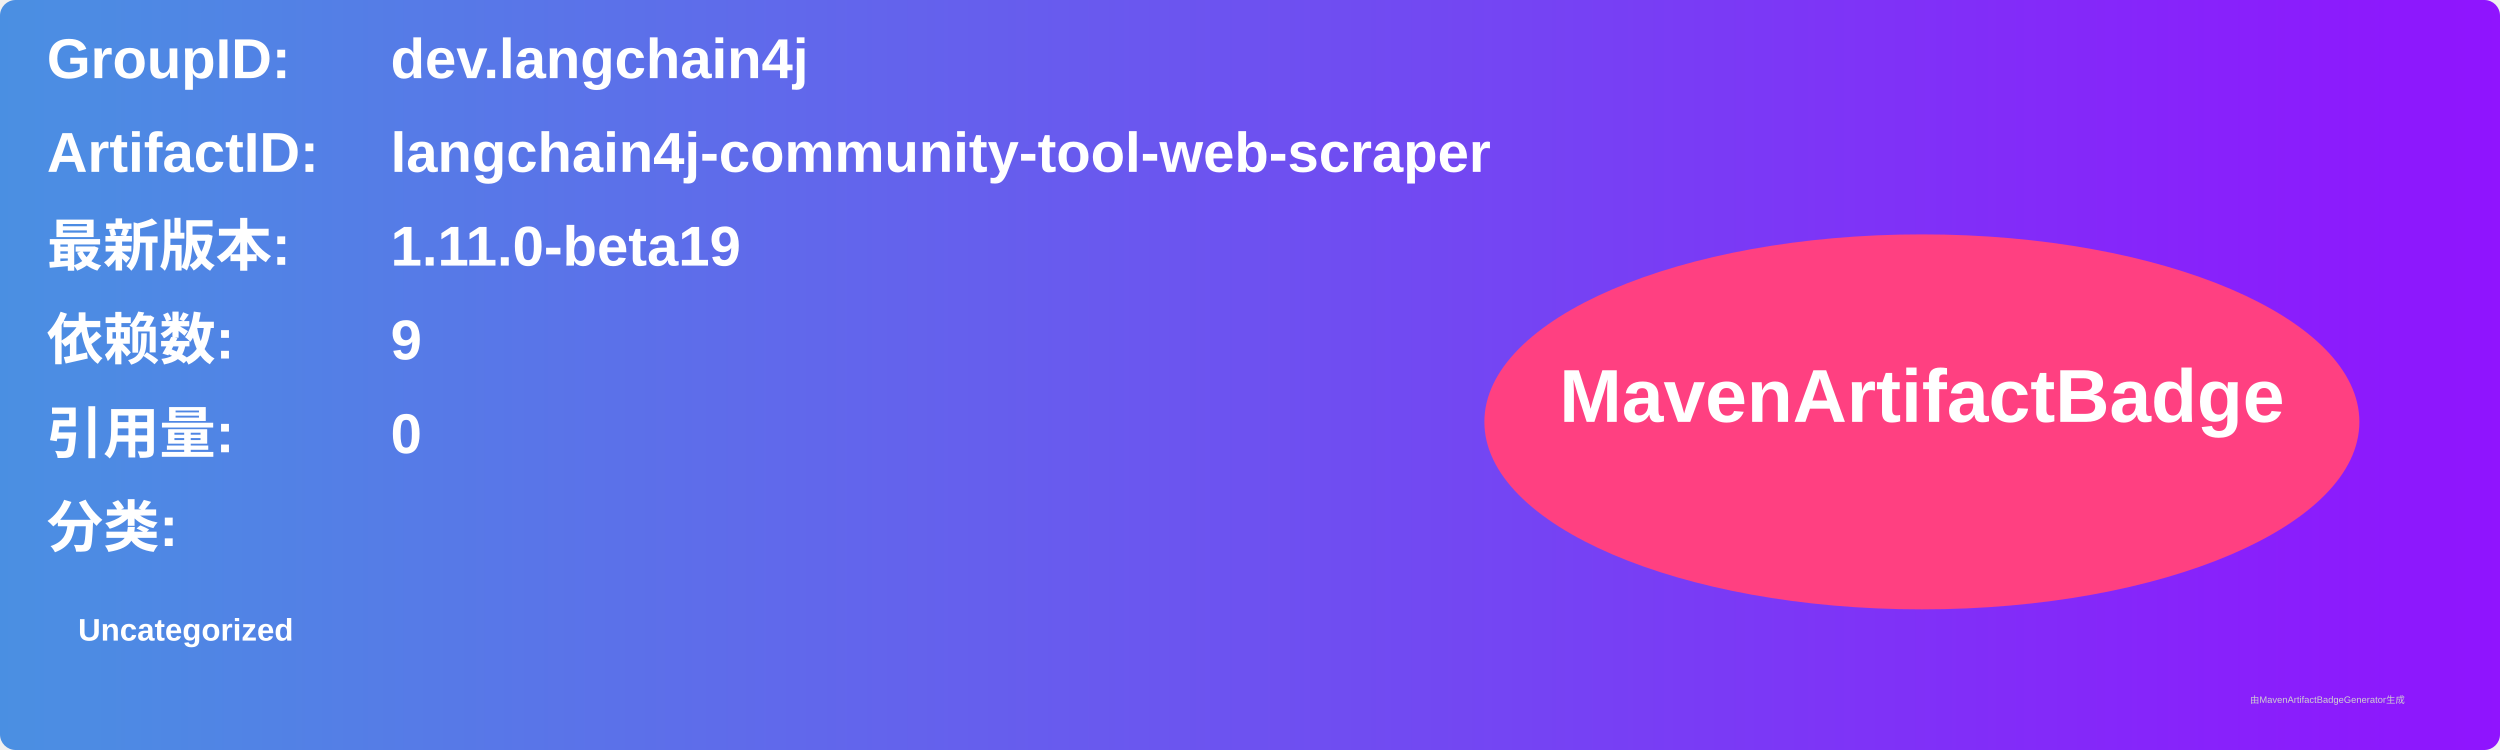
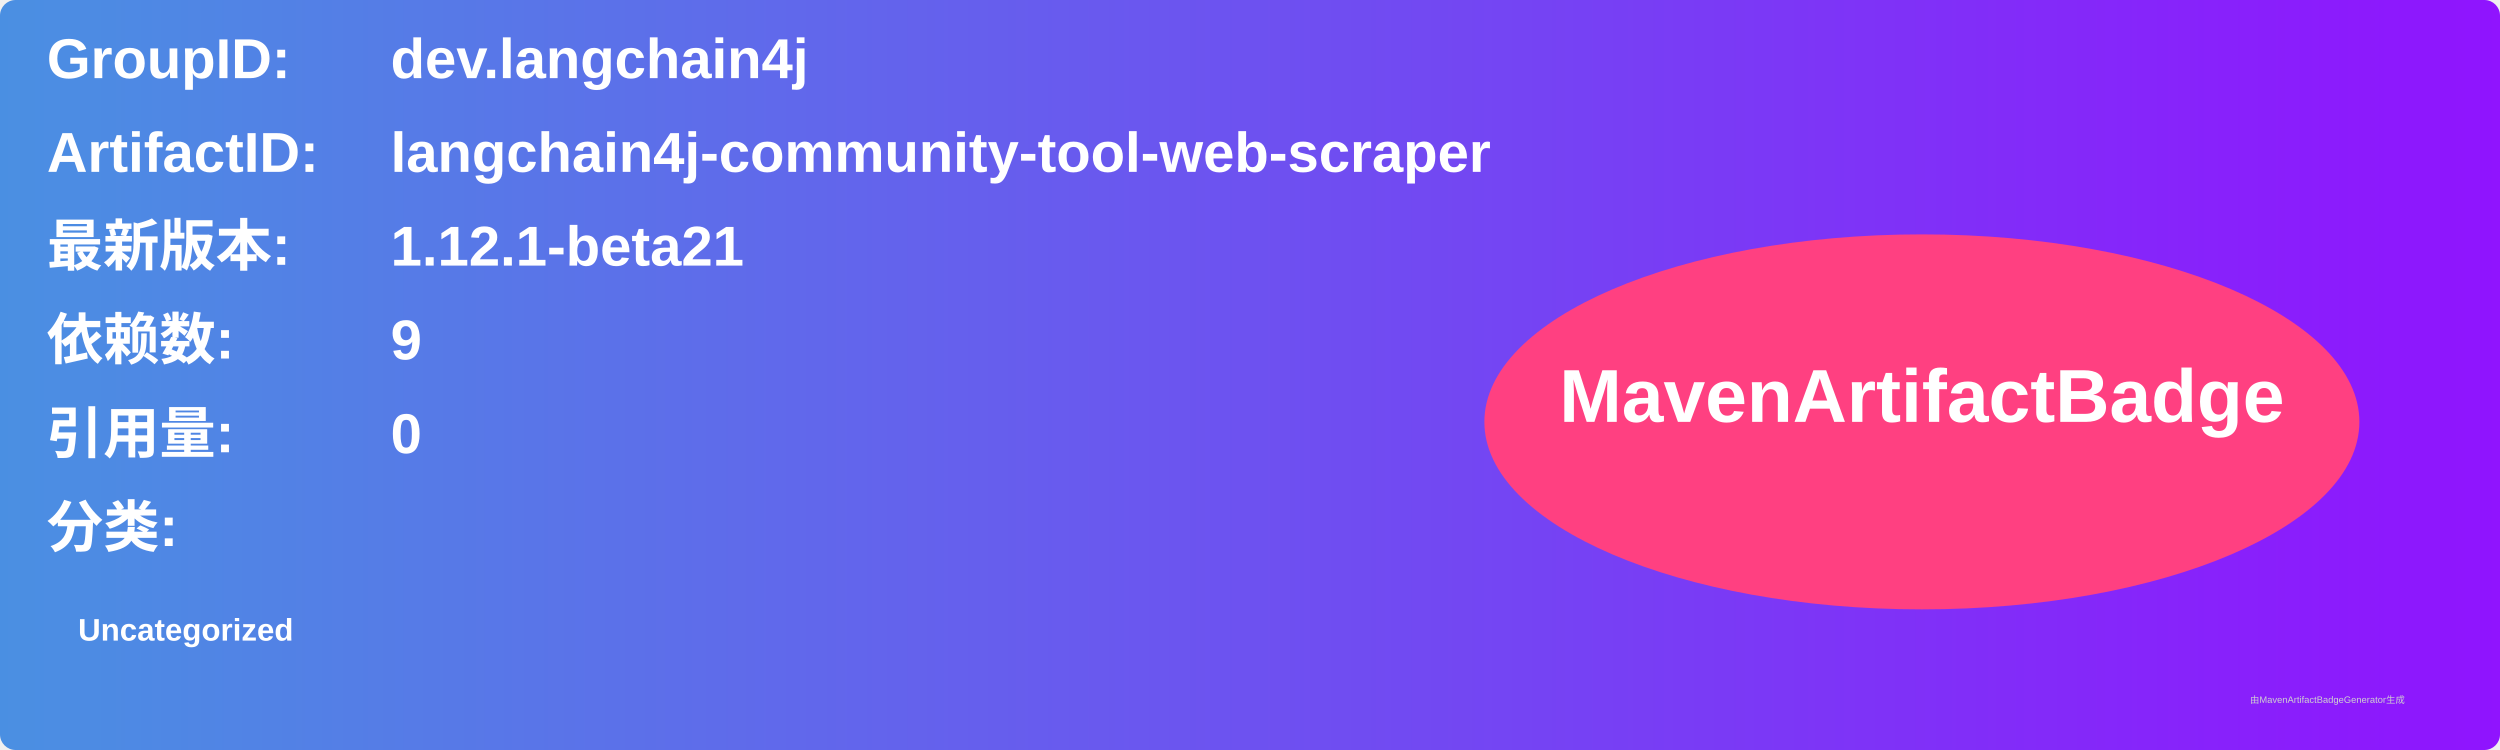
<svg xmlns="http://www.w3.org/2000/svg" width="800" height="240" viewBox="0 0 800 240">
  <linearGradient id="grad" x1="0%" y1="0%" x2="100%" y2="0%">
    <stop offset="0%" stop-color="#4a90e2" />
    <stop offset="100%" stop-color="#9013fe" />
  </linearGradient>
  <rect width="100%" height="100%" rx="5" ry="5" fill="url(#grad)" />
  <g transform="translate(15, 15)">
    <text x="0" y="10" font-family="Arial" font-size="18" fill="white" font-weight="bold" width="260">GroupID:</text>
    <text x="110" y="10" font-family="Arial" font-size="18" fill="white" font-weight="bold" width="460">dev.langchain4j</text>
    <text x="0" y="40" font-family="Arial" font-size="18" fill="white" font-weight="bold" width="260">ArtifactID:</text>
    <text x="110" y="40" font-family="Arial" font-size="18" fill="white" font-weight="bold" width="460">langchain4j-community-tool-web-scraper</text>
    <text x="0" y="70" font-family="Arial" font-size="18" fill="white" font-weight="bold">最新版本:</text>
    <text x="110" y="70" font-family="Arial" font-size="18" fill="white" font-weight="bold">
-       <tspan font-weight="bold">1.11.0-beta19</tspan>
+       <tspan font-weight="bold">1.12.1-beta21</tspan>
    </text>
    <text x="0" y="100" font-family="Arial" font-size="18" fill="white" font-weight="bold">依赖数: </text>
    <text x="110" y="100" font-family="Arial" font-size="18" fill="white">
      <tspan font-weight="bold">9</tspan>
    </text>
    <text x="0" y="130" font-family="Arial" font-size="18" fill="white" font-weight="bold">引用量: </text>
    <text x="110" y="130" font-family="Arial" font-size="18" fill="white">
      <tspan font-weight="bold">0</tspan>
    </text>
    <text x="0" y="160" font-family="Arial" font-size="18" fill="white" font-weight="bold">分类:</text>
    <text x="10" y="190" font-family="Arial" font-size="10" fill="white">
      <tspan font-weight="bold">Uncategorized</tspan>
    </text>
    <ellipse cx="600" cy="120" rx="140" ry="60" fill="#ff4081" />
    <text x="600" y="120" text-anchor="middle" font-family="Arial" font-size="24" fill="white" font-weight="bold">MavenArtifactBadge</text>
  </g>
  <text x="720" y="225" font-family="Arial" font-size="3" fill="#d0d0d0">由MavenArtifactBadgeGenerator生成</text>
</svg>
